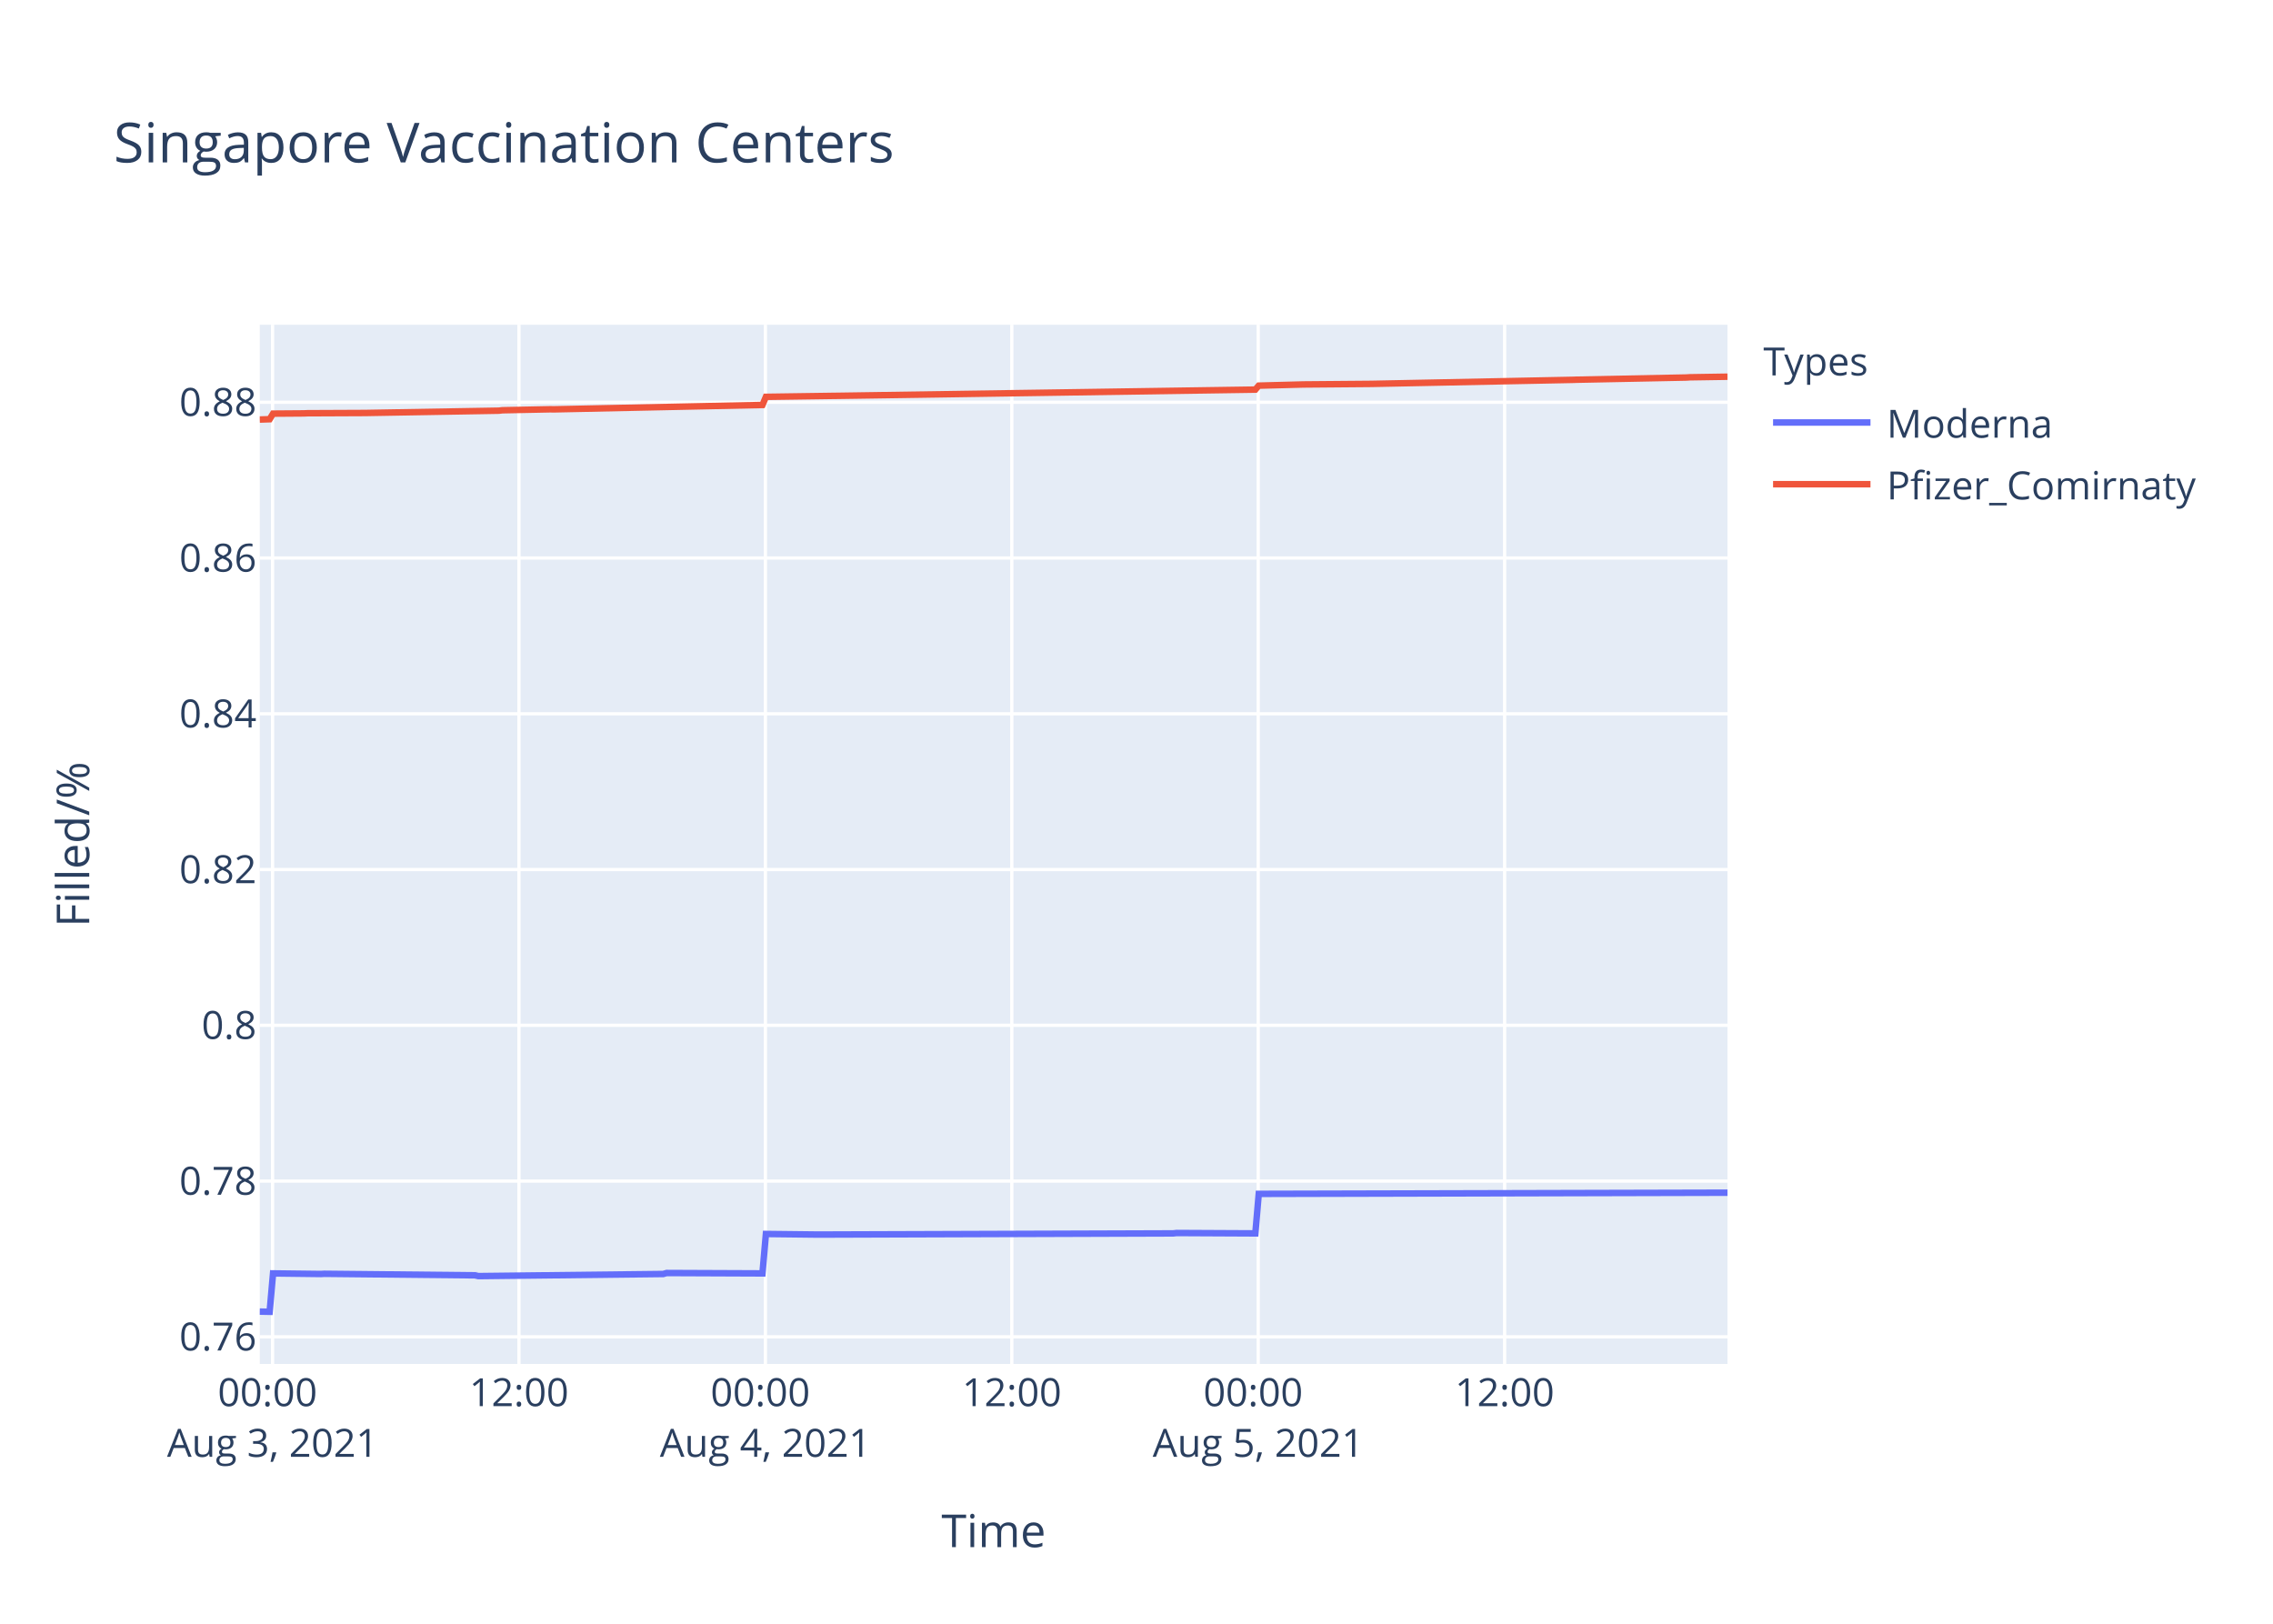
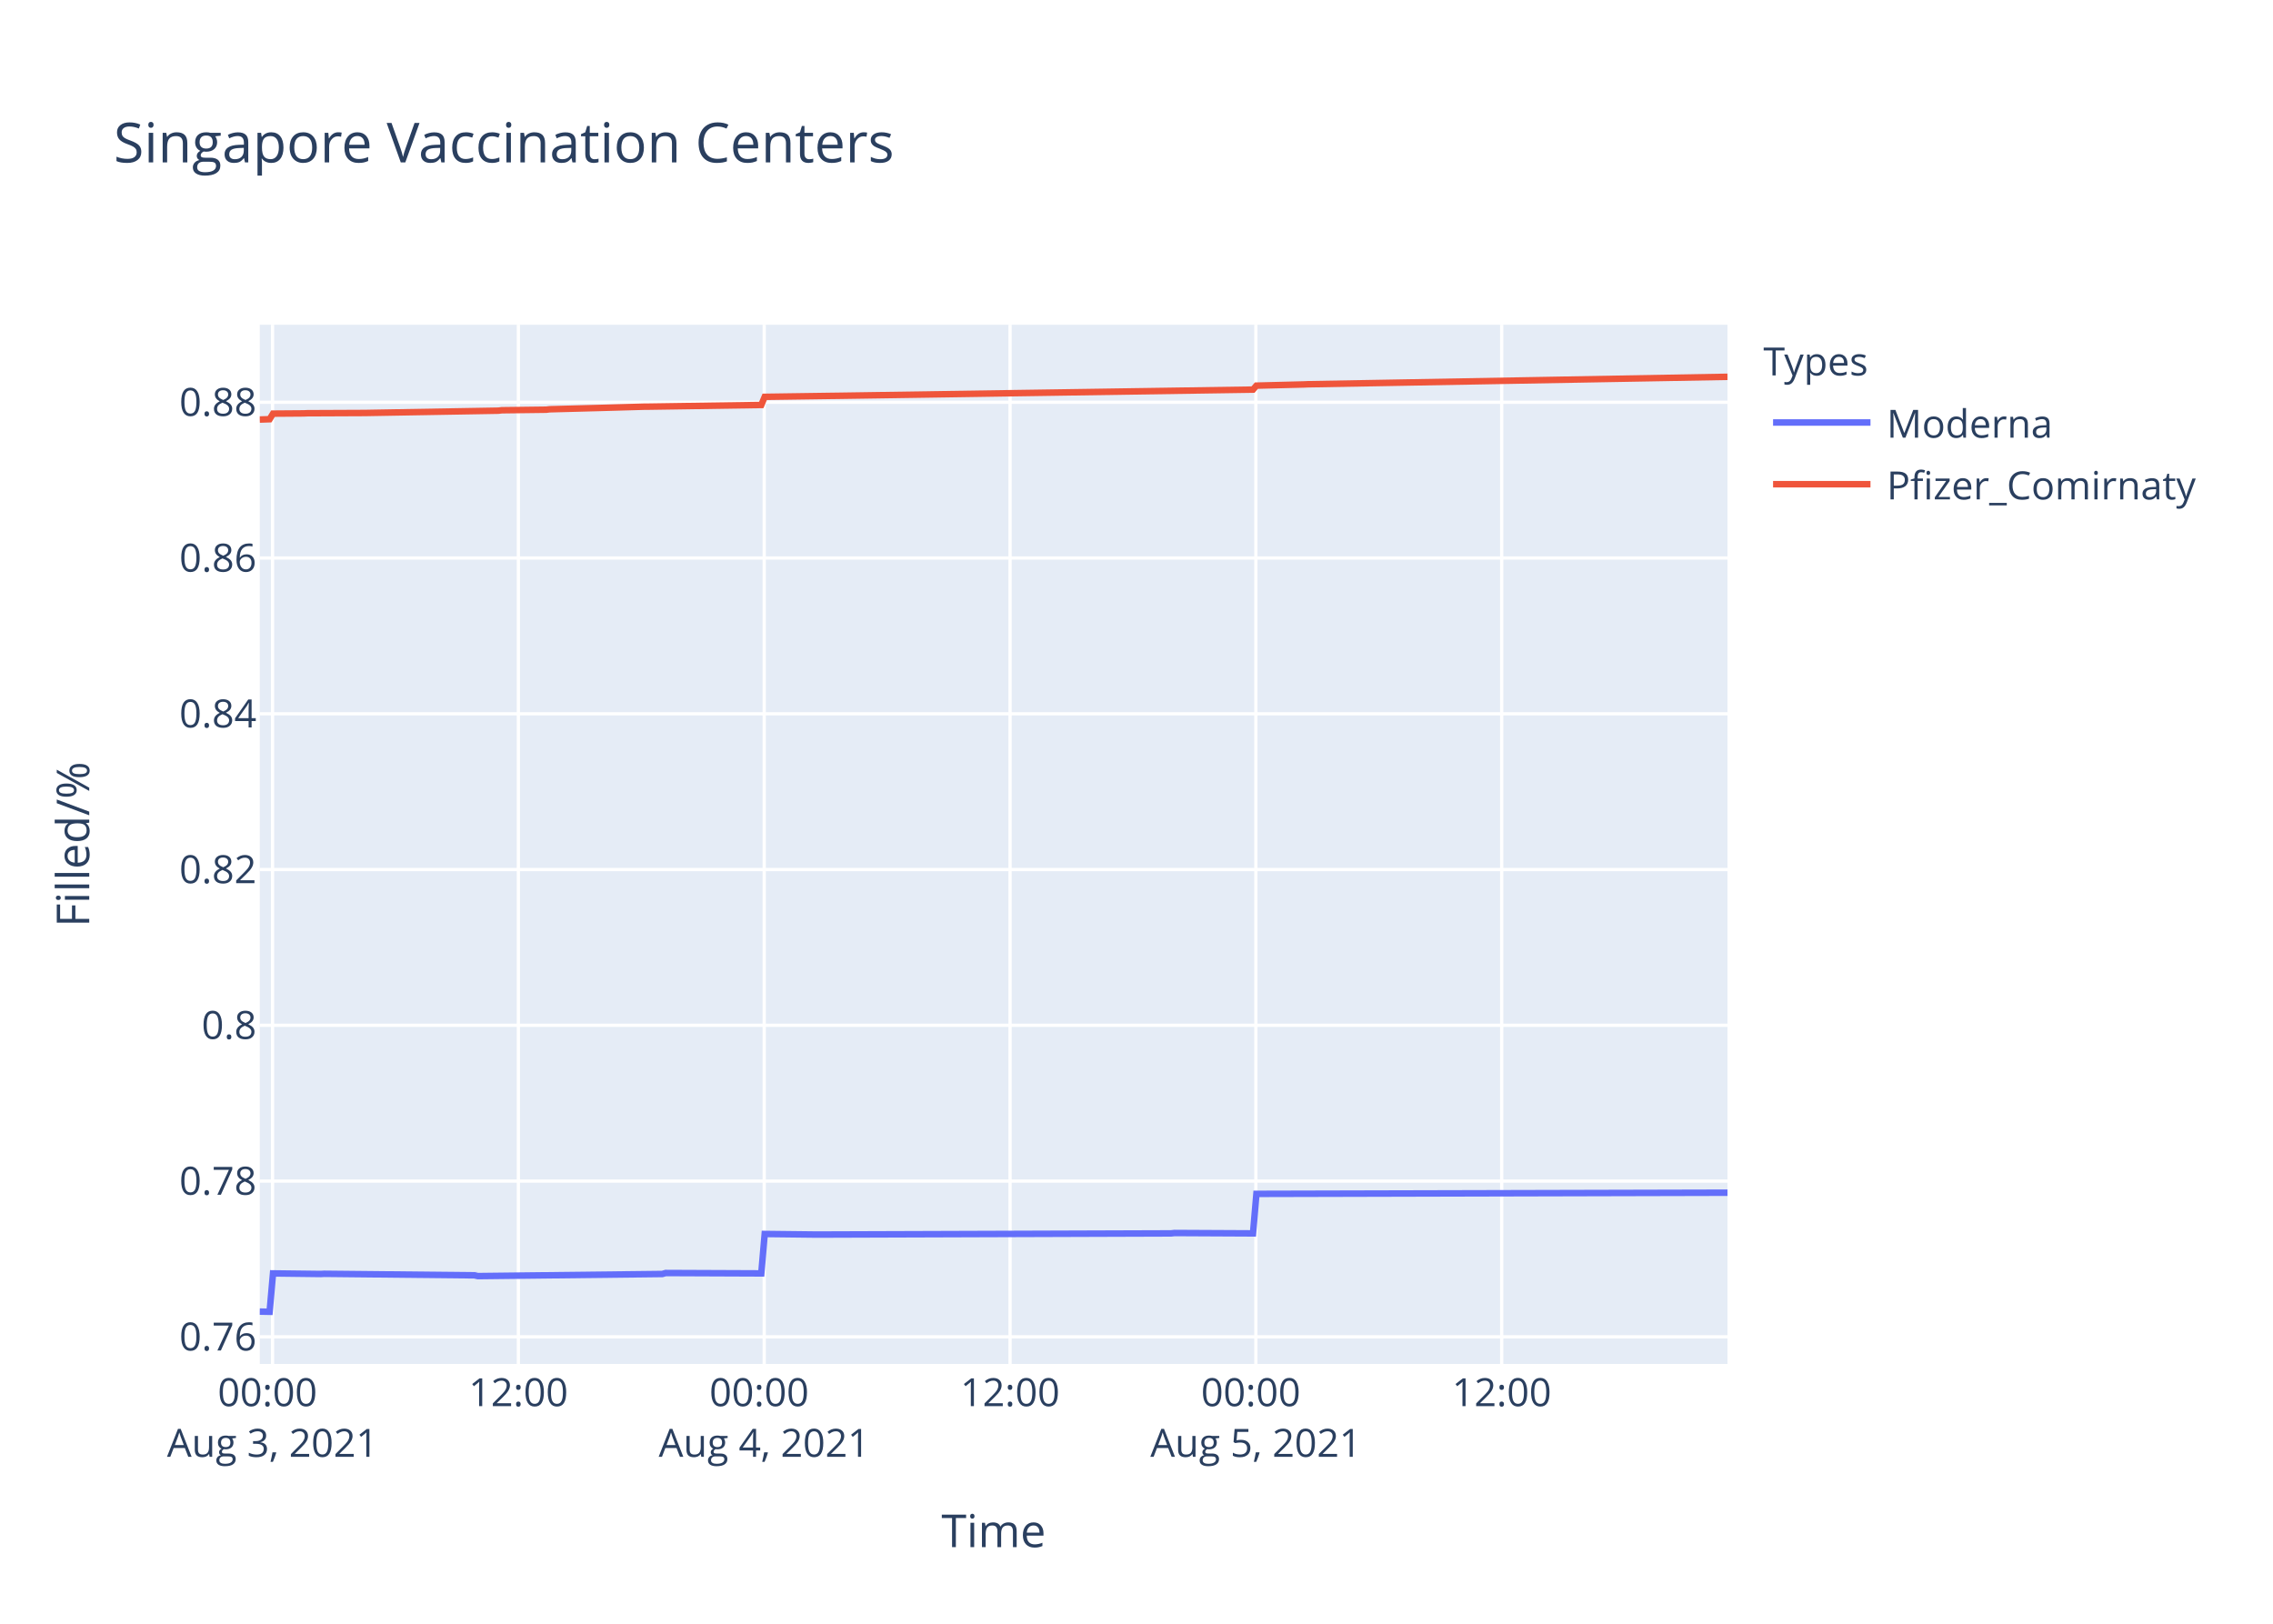
<svg xmlns="http://www.w3.org/2000/svg" class="main-svg" width="700" height="500" style="" viewBox="0 0 700 500">
  <rect x="0" y="0" width="700" height="500" style="fill: rgb(255, 255, 255); fill-opacity: 1;" />
-   <defs id="defs-c4ee3b">
+   <defs id="defs-0e2f28">
    <g class="clips">
-       <clipPath id="clipc4ee3bxyplot" class="plotclip">
+       <clipPath id="clip0e2f28xyplot" class="plotclip">
        <rect width="452" height="320" />
      </clipPath>
-       <clipPath class="axesclip" id="clipc4ee3bx">
+       <clipPath class="axesclip" id="clip0e2f28x">
        <rect x="80" y="0" width="452" height="500" />
      </clipPath>
-       <clipPath class="axesclip" id="clipc4ee3by">
+       <clipPath class="axesclip" id="clip0e2f28y">
        <rect x="0" y="100" width="700" height="320" />
      </clipPath>
-       <clipPath class="axesclip" id="clipc4ee3bxy">
+       <clipPath class="axesclip" id="clip0e2f28xy">
        <rect x="80" y="100" width="452" height="320" />
      </clipPath>
    </g>
    <g class="gradients" />
  </defs>
  <g class="bglayer">
    <rect class="bg" x="80" y="100" width="452" height="320" style="fill: rgb(229, 236, 246); fill-opacity: 1; stroke-width: 0;" />
  </g>
  <g class="layer-below">
    <g class="imagelayer" />
    <g class="shapelayer" />
  </g>
  <g class="cartesianlayer">
    <g class="subplot xy">
      <g class="layer-subplot">
        <g class="shapelayer" />
        <g class="imagelayer" />
      </g>
      <g class="gridlayer">
        <g class="x">
-           <path class="xgrid crisp" transform="translate(83.94,0)" d="M0,100v320" style="stroke: rgb(255, 255, 255); stroke-opacity: 1; stroke-width: 1px;" />
-           <path class="xgrid crisp" transform="translate(159.82,0)" d="M0,100v320" style="stroke: rgb(255, 255, 255); stroke-opacity: 1; stroke-width: 1px;" />
-           <path class="xgrid crisp" transform="translate(235.71,0)" d="M0,100v320" style="stroke: rgb(255, 255, 255); stroke-opacity: 1; stroke-width: 1px;" />
-           <path class="xgrid crisp" transform="translate(311.6,0)" d="M0,100v320" style="stroke: rgb(255, 255, 255); stroke-opacity: 1; stroke-width: 1px;" />
-           <path class="xgrid crisp" transform="translate(387.48,0)" d="M0,100v320" style="stroke: rgb(255, 255, 255); stroke-opacity: 1; stroke-width: 1px;" />
-           <path class="xgrid crisp" transform="translate(463.37,0)" d="M0,100v320" style="stroke: rgb(255, 255, 255); stroke-opacity: 1; stroke-width: 1px;" />
+           <path class="xgrid crisp" transform="translate(83.93,0)" d="M0,100v320" style="stroke: rgb(255, 255, 255); stroke-opacity: 1; stroke-width: 1px;" />
+           <path class="xgrid crisp" transform="translate(159.64,0)" d="M0,100v320" style="stroke: rgb(255, 255, 255); stroke-opacity: 1; stroke-width: 1px;" />
+           <path class="xgrid crisp" transform="translate(235.35,0)" d="M0,100v320" style="stroke: rgb(255, 255, 255); stroke-opacity: 1; stroke-width: 1px;" />
+           <path class="xgrid crisp" transform="translate(311.06,0)" d="M0,100v320" style="stroke: rgb(255, 255, 255); stroke-opacity: 1; stroke-width: 1px;" />
+           <path class="xgrid crisp" transform="translate(386.76,0)" d="M0,100v320" style="stroke: rgb(255, 255, 255); stroke-opacity: 1; stroke-width: 1px;" />
+           <path class="xgrid crisp" transform="translate(462.47,0)" d="M0,100v320" style="stroke: rgb(255, 255, 255); stroke-opacity: 1; stroke-width: 1px;" />
        </g>
        <g class="y">
          <path class="ygrid crisp" transform="translate(0,411.65)" d="M80,0h452" style="stroke: rgb(255, 255, 255); stroke-opacity: 1; stroke-width: 1px;" />
          <path class="ygrid crisp" transform="translate(0,363.69)" d="M80,0h452" style="stroke: rgb(255, 255, 255); stroke-opacity: 1; stroke-width: 1px;" />
          <path class="ygrid crisp" transform="translate(0,315.72)" d="M80,0h452" style="stroke: rgb(255, 255, 255); stroke-opacity: 1; stroke-width: 1px;" />
          <path class="ygrid crisp" transform="translate(0,267.76)" d="M80,0h452" style="stroke: rgb(255, 255, 255); stroke-opacity: 1; stroke-width: 1px;" />
          <path class="ygrid crisp" transform="translate(0,219.8)" d="M80,0h452" style="stroke: rgb(255, 255, 255); stroke-opacity: 1; stroke-width: 1px;" />
          <path class="ygrid crisp" transform="translate(0,171.83)" d="M80,0h452" style="stroke: rgb(255, 255, 255); stroke-opacity: 1; stroke-width: 1px;" />
          <path class="ygrid crisp" transform="translate(0,123.87)" d="M80,0h452" style="stroke: rgb(255, 255, 255); stroke-opacity: 1; stroke-width: 1px;" />
        </g>
      </g>
      <g class="zerolinelayer" />
      <path class="xlines-below" />
      <path class="ylines-below" />
      <g class="overlines-below" />
      <g class="xaxislayer-below" />
      <g class="yaxislayer-below" />
      <g class="overaxes-below" />
-       <g class="plot" transform="translate(80,100)" clip-path="url('#clipc4ee3bxyplot')">
+       <g class="plot" transform="translate(80,100)" clip-path="url('#clip0e2f28xyplot')">
        <g class="scatterlayer mlayer">
-           <g class="trace scatter trace274b4d" style="stroke-miterlimit: 2; opacity: 1;">
+           <g class="trace scatter trace3ea192" style="stroke-miterlimit: 2; opacity: 1;">
            <g class="fills" />
            <g class="errorbars" />
            <g class="lines">
-               <path class="js-line" d="M0,303.88L3.04,303.94L4.09,292.12L18.85,292.3L19.9,292.24L66.28,292.71L67.33,292.95L124.25,292.3L125.3,292L154.81,292.12L155.87,279.98L171.67,280.16L172.73,280.16L281.3,279.8L282.35,279.68L306.6,279.8L307.65,267.63L452,267.27" style="vector-effect: non-scaling-stroke; fill: none; stroke: rgb(99, 110, 250); stroke-opacity: 1; stroke-width: 2px; opacity: 1;" />
+               <path class="js-line" d="M0,303.88L3.03,303.94L4.08,292.12L18.8,292.3L19.85,292.24L66.12,292.71L67.17,292.95L123.96,292.3L125.01,292L154.45,292.12L155.5,279.98L171.27,280.16L172.32,280.16L280.65,279.8L281.69,279.68L305.88,279.8L306.93,267.63L452,267.27" style="vector-effect: non-scaling-stroke; fill: none; stroke: rgb(99, 110, 250); stroke-opacity: 1; stroke-width: 2px; opacity: 1;" />
            </g>
            <g class="points" />
            <g class="text" />
          </g>
-           <g class="trace scatter tracecdbdbf" style="stroke-miterlimit: 2; opacity: 1;">
+           <g class="trace scatter trace473bf5" style="stroke-miterlimit: 2; opacity: 1;">
            <g class="fills" />
            <g class="errorbars" />
            <g class="lines">
-               <path class="js-line" d="M0,29.19L3.04,29.09L4.09,27.37L13.58,27.3L14.63,27.25L32.55,27.17L33.6,27.15L73.65,26.46L74.7,26.33L89.46,26.03L90.52,26.05L154.81,24.7L155.87,22.2L176.95,21.9L178,21.89L306.6,19.97L307.65,18.75L321.35,18.39L322.4,18.38L341.37,18.22L342.43,18.21L404.57,16.96L405.63,16.92L439.36,16.25L440.41,16.18L452,16" style="vector-effect: non-scaling-stroke; fill: none; stroke: rgb(239, 85, 59); stroke-opacity: 1; stroke-width: 2px; opacity: 1;" />
+               <path class="js-line" d="M0,29.19L3.03,29.09L4.08,27.37L13.55,27.3L14.6,27.25L32.48,27.17L33.52,27.15L73.48,26.46L74.53,26.33L88.2,26.16L89.25,26.03L105.03,25.61L106.08,25.58L118.7,25.22L119.75,25.22L154.45,24.7L155.5,22.2L176.53,21.9L177.58,21.89L305.88,19.97L306.93,18.75L321.65,18.38L322.7,18.33L452,16.03" style="vector-effect: non-scaling-stroke; fill: none; stroke: rgb(239, 85, 59); stroke-opacity: 1; stroke-width: 2px; opacity: 1;" />
            </g>
            <g class="points" />
            <g class="text" />
          </g>
        </g>
      </g>
      <g class="overplot" />
      <path class="xlines-above crisp" d="M0,0" style="fill: none;" />
      <path class="ylines-above crisp" d="M0,0" style="fill: none;" />
      <g class="overlines-above" />
      <g class="xaxislayer-above">
        <g class="xtick">
-           <text text-anchor="middle" x="0" y="433" transform="translate(83.94,0)" style="font-family: 'Open Sans', verdana, arial, sans-serif; font-size: 12px; fill: rgb(42, 63, 95); fill-opacity: 1; white-space: pre;">
+           <text text-anchor="middle" x="0" y="433" transform="translate(83.93,0)" style="font-family: 'Open Sans', verdana, arial, sans-serif; font-size: 12px; fill: rgb(42, 63, 95); fill-opacity: 1; white-space: pre;">
            <tspan class="line" dy="0em" x="0" y="433">00:00</tspan>
            <tspan class="line" dy="1.3em" x="0" y="433">Aug 3, 2021</tspan>
          </text>
        </g>
        <g class="xtick">
-           <text text-anchor="middle" x="0" y="433" transform="translate(159.82,0)" style="font-family: 'Open Sans', verdana, arial, sans-serif; font-size: 12px; fill: rgb(42, 63, 95); fill-opacity: 1; white-space: pre;">12:00</text>
-         </g>
-         <g class="xtick">
-           <text text-anchor="middle" x="0" y="433" transform="translate(235.71,0)" style="font-family: 'Open Sans', verdana, arial, sans-serif; font-size: 12px; fill: rgb(42, 63, 95); fill-opacity: 1; white-space: pre;">
+           <text text-anchor="middle" x="0" y="433" transform="translate(159.64,0)" style="font-family: 'Open Sans', verdana, arial, sans-serif; font-size: 12px; fill: rgb(42, 63, 95); fill-opacity: 1; white-space: pre;">12:00</text>
+         </g>
+         <g class="xtick">
+           <text text-anchor="middle" x="0" y="433" transform="translate(235.35,0)" style="font-family: 'Open Sans', verdana, arial, sans-serif; font-size: 12px; fill: rgb(42, 63, 95); fill-opacity: 1; white-space: pre;">
            <tspan class="line" dy="0em" x="0" y="433">00:00</tspan>
            <tspan class="line" dy="1.3em" x="0" y="433">Aug 4, 2021</tspan>
          </text>
        </g>
        <g class="xtick">
-           <text text-anchor="middle" x="0" y="433" transform="translate(311.6,0)" style="font-family: 'Open Sans', verdana, arial, sans-serif; font-size: 12px; fill: rgb(42, 63, 95); fill-opacity: 1; white-space: pre;">12:00</text>
-         </g>
-         <g class="xtick">
-           <text text-anchor="middle" x="0" y="433" transform="translate(387.48,0)" style="font-family: 'Open Sans', verdana, arial, sans-serif; font-size: 12px; fill: rgb(42, 63, 95); fill-opacity: 1; white-space: pre;">
+           <text text-anchor="middle" x="0" y="433" transform="translate(311.06,0)" style="font-family: 'Open Sans', verdana, arial, sans-serif; font-size: 12px; fill: rgb(42, 63, 95); fill-opacity: 1; white-space: pre;">12:00</text>
+         </g>
+         <g class="xtick">
+           <text text-anchor="middle" x="0" y="433" transform="translate(386.76,0)" style="font-family: 'Open Sans', verdana, arial, sans-serif; font-size: 12px; fill: rgb(42, 63, 95); fill-opacity: 1; white-space: pre;">
            <tspan class="line" dy="0em" x="0" y="433">00:00</tspan>
            <tspan class="line" dy="1.3em" x="0" y="433">Aug 5, 2021</tspan>
          </text>
        </g>
        <g class="xtick">
-           <text text-anchor="middle" x="0" y="433" transform="translate(463.37,0)" style="font-family: 'Open Sans', verdana, arial, sans-serif; font-size: 12px; fill: rgb(42, 63, 95); fill-opacity: 1; white-space: pre;">12:00</text>
+           <text text-anchor="middle" x="0" y="433" transform="translate(462.47,0)" style="font-family: 'Open Sans', verdana, arial, sans-serif; font-size: 12px; fill: rgb(42, 63, 95); fill-opacity: 1; white-space: pre;">12:00</text>
        </g>
      </g>
      <g class="yaxislayer-above">
        <g class="ytick">
          <text text-anchor="end" x="79" y="4.2" transform="translate(0,411.65)" style="font-family: 'Open Sans', verdana, arial, sans-serif; font-size: 12px; fill: rgb(42, 63, 95); fill-opacity: 1; white-space: pre;">0.76</text>
        </g>
        <g class="ytick">
          <text text-anchor="end" x="79" y="4.2" transform="translate(0,363.69)" style="font-family: 'Open Sans', verdana, arial, sans-serif; font-size: 12px; fill: rgb(42, 63, 95); fill-opacity: 1; white-space: pre;">0.78</text>
        </g>
        <g class="ytick">
          <text text-anchor="end" x="79" y="4.2" transform="translate(0,315.72)" style="font-family: 'Open Sans', verdana, arial, sans-serif; font-size: 12px; fill: rgb(42, 63, 95); fill-opacity: 1; white-space: pre;">0.8</text>
        </g>
        <g class="ytick">
          <text text-anchor="end" x="79" y="4.2" transform="translate(0,267.76)" style="font-family: 'Open Sans', verdana, arial, sans-serif; font-size: 12px; fill: rgb(42, 63, 95); fill-opacity: 1; white-space: pre;">0.82</text>
        </g>
        <g class="ytick">
          <text text-anchor="end" x="79" y="4.2" transform="translate(0,219.8)" style="font-family: 'Open Sans', verdana, arial, sans-serif; font-size: 12px; fill: rgb(42, 63, 95); fill-opacity: 1; white-space: pre;">0.84</text>
        </g>
        <g class="ytick">
          <text text-anchor="end" x="79" y="4.2" transform="translate(0,171.83)" style="font-family: 'Open Sans', verdana, arial, sans-serif; font-size: 12px; fill: rgb(42, 63, 95); fill-opacity: 1; white-space: pre;">0.86</text>
        </g>
        <g class="ytick">
          <text text-anchor="end" x="79" y="4.2" transform="translate(0,123.87)" style="font-family: 'Open Sans', verdana, arial, sans-serif; font-size: 12px; fill: rgb(42, 63, 95); fill-opacity: 1; white-space: pre;">0.88</text>
        </g>
      </g>
      <g class="overaxes-above" />
    </g>
  </g>
  <g class="polarlayer" />
  <g class="ternarylayer" />
  <g class="geolayer" />
  <g class="funnelarealayer" />
  <g class="pielayer" />
  <g class="treemaplayer" />
  <g class="sunburstlayer" />
  <g class="glimages" />
-   <defs id="topdefs-c4ee3b">
+   <defs id="topdefs-0e2f28">
    <g class="clips" />
-     <clipPath id="legendc4ee3b">
+     <clipPath id="legend0e2f28">
      <rect width="147" height="64" x="0" y="0" />
    </clipPath>
  </defs>
  <g class="layer-above">
    <g class="imagelayer" />
    <g class="shapelayer" />
  </g>
  <g class="infolayer">
    <g class="legend" pointer-events="all" transform="translate(541.04,100)">
      <rect class="bg" shape-rendering="crispEdges" width="147" height="64" x="0" y="0" style="stroke: rgb(68, 68, 68); stroke-opacity: 1; fill: rgb(255, 255, 255); fill-opacity: 1; stroke-width: 0px;" />
-       <g class="scrollbox" transform="" clip-path="url('#legendc4ee3b')">
+       <g class="scrollbox" transform="" clip-path="url('#legend0e2f28')">
        <text class="legendtitletext" text-anchor="start" x="2" y="15.6" style="font-family: 'Open Sans', verdana, arial, sans-serif; font-size: 12px; fill: rgb(42, 63, 95); fill-opacity: 1; white-space: pre;">Types</text>
        <g class="groups" transform="">
          <g class="traces" transform="translate(0,30.1)" style="opacity: 1;">
            <text class="legendtext" text-anchor="start" x="40" y="4.68" style="font-family: 'Open Sans', verdana, arial, sans-serif; font-size: 12px; fill: rgb(42, 63, 95); fill-opacity: 1; white-space: pre;">Moderna</text>
            <g class="layers" style="opacity: 1;">
              <g class="legendfill" />
              <g class="legendlines">
                <path class="js-line" d="M5,0h30" style="fill: none; stroke: rgb(99, 110, 250); stroke-opacity: 1; stroke-width: 2px;" />
              </g>
              <g class="legendsymbols">
                <g class="legendpoints" />
              </g>
            </g>
            <rect class="legendtoggle" x="0" y="-9.5" width="141.656" height="19" style="fill: rgb(0, 0, 0); fill-opacity: 0;" />
          </g>
        </g>
        <g class="groups" transform="">
          <g class="traces" transform="translate(0,49.1)" style="opacity: 1;">
            <text class="legendtext" text-anchor="start" x="40" y="4.68" style="font-family: 'Open Sans', verdana, arial, sans-serif; font-size: 12px; fill: rgb(42, 63, 95); fill-opacity: 1; white-space: pre;">Pfizer_Comirnaty</text>
            <g class="layers" style="opacity: 1;">
              <g class="legendfill" />
              <g class="legendlines">
                <path class="js-line" d="M5,0h30" style="fill: none; stroke: rgb(239, 85, 59); stroke-opacity: 1; stroke-width: 2px;" />
              </g>
              <g class="legendsymbols">
                <g class="legendpoints" />
              </g>
            </g>
            <rect class="legendtoggle" x="0" y="-9.5" width="141.656" height="19" style="fill: rgb(0, 0, 0); fill-opacity: 0;" />
          </g>
        </g>
      </g>
      <rect class="scrollbar" rx="20" ry="3" width="0" height="0" x="0" y="0" style="fill: rgb(128, 139, 164); fill-opacity: 1;" />
    </g>
    <g class="g-gtitle">
      <text class="gtitle" x="35" y="50" text-anchor="start" dy="0em" style="font-family: 'Open Sans', verdana, arial, sans-serif; font-size: 17px; fill: rgb(42, 63, 95); opacity: 1; font-weight: normal; white-space: pre;">Singapore Vaccination Centers</text>
    </g>
    <g class="g-xtitle">
      <text class="xtitle" x="306" y="476.409" text-anchor="middle" style="font-family: 'Open Sans', verdana, arial, sans-serif; font-size: 14px; fill: rgb(42, 63, 95); opacity: 1; font-weight: normal; white-space: pre;">Time</text>
    </g>
    <g class="g-ytitle">
      <text class="ytitle" transform="rotate(-90,27.48125,260)" x="27.481" y="260" text-anchor="middle" style="font-family: 'Open Sans', verdana, arial, sans-serif; font-size: 14px; fill: rgb(42, 63, 95); opacity: 1; font-weight: normal; white-space: pre;">Filled/%</text>
    </g>
  </g>
</svg>
